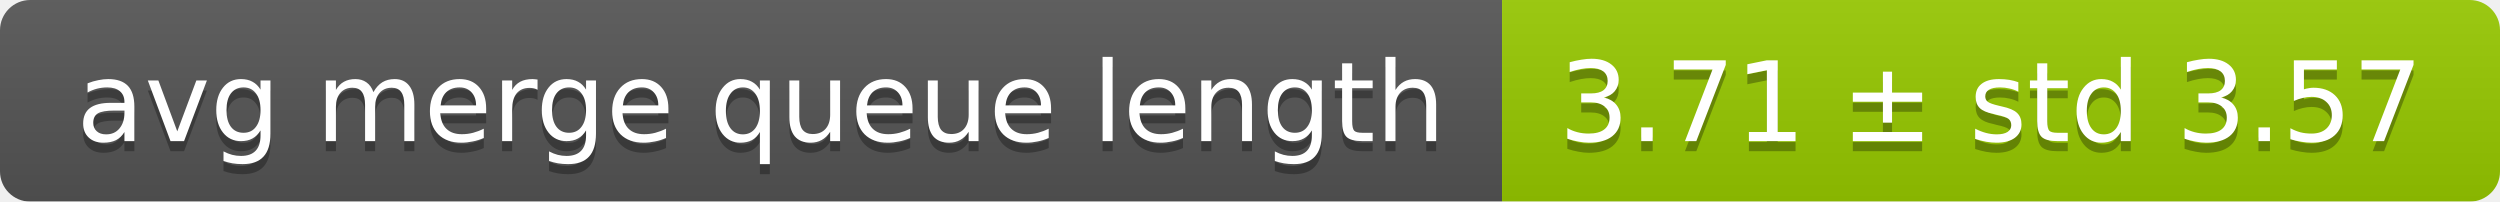
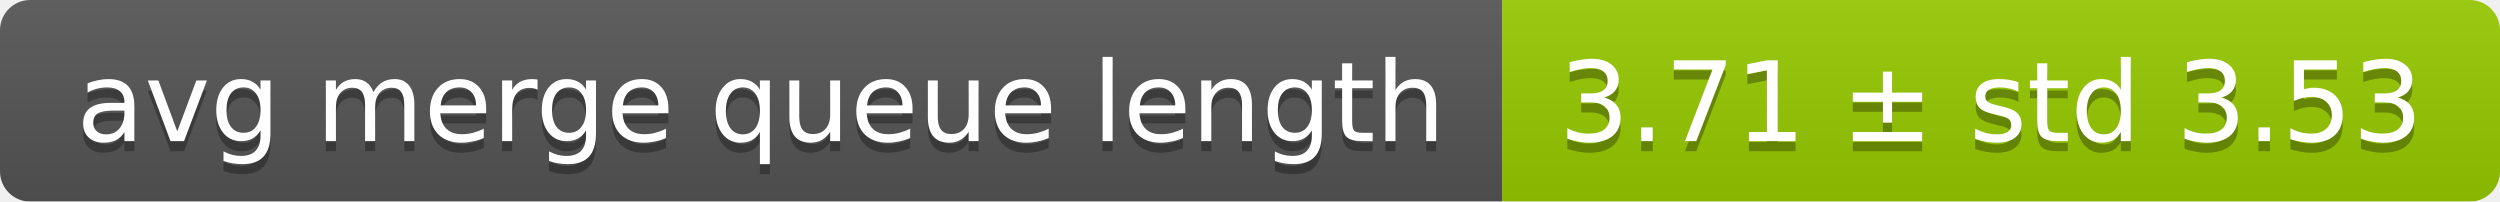
<svg xmlns="http://www.w3.org/2000/svg" width="248" height="20">
  <linearGradient id="smooth" x2="0" y2="100%">
    <stop offset="0" stop-color="#bbb" stop-opacity=".1" />
    <stop offset="1" stop-opacity=".1" />
  </linearGradient>
  <mask id="round">
    <rect width="248" height="20" rx="3" fill="#fff" />
  </mask>
  <g mask="url(#round)">
    <rect width="149" height="20" fill="#555" />
    <rect x="149" width="99" height="20" fill="#97ca00" />
    <rect width="248" height="20" fill="url(#smooth)" />
  </g>
  <g fill="#fff" text-anchor="middle" font-family="DejaVu Sans,Verdana,Geneva,sans-serif" font-size="11">
    <text x="75.5" y="15" fill="#010101" fill-opacity=".3">avg merge queue length</text>
    <text x="75.5" y="14">avg merge queue length</text>
-     <text x="197.5" y="15" fill="#010101" fill-opacity=".3">3.71 ± std 3.57</text>
-     <text x="197.5" y="14">3.71 ± std 3.57</text>
+     <text x="197.5" y="15" fill="#010101" fill-opacity=".3">3.71 ± std 3.53</text>
+     <text x="197.5" y="14">3.71 ± std 3.53</text>
  </g>
</svg>
